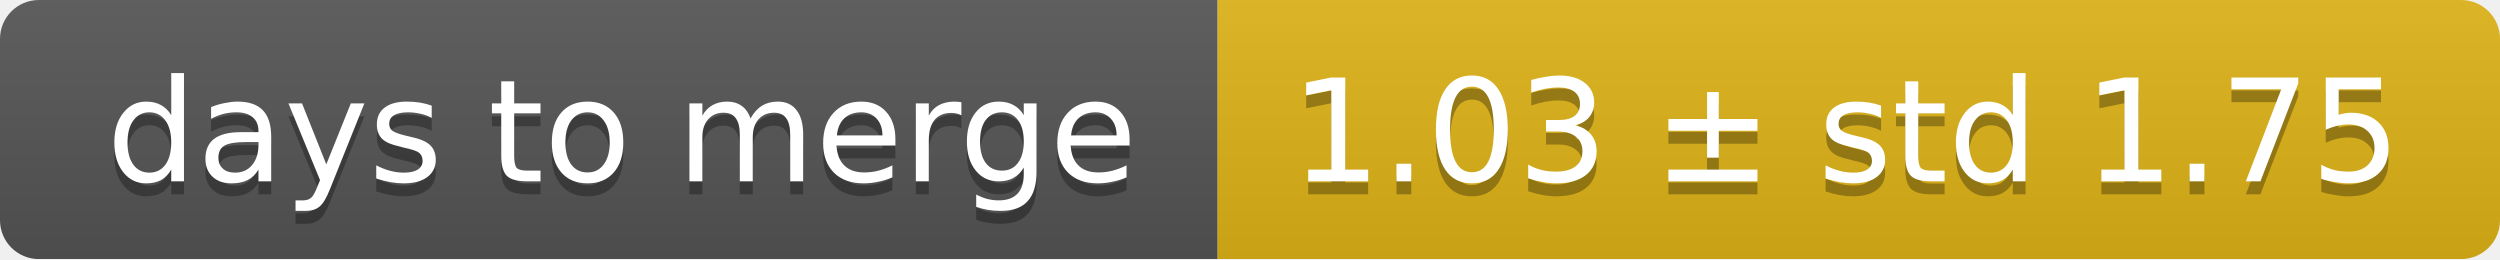
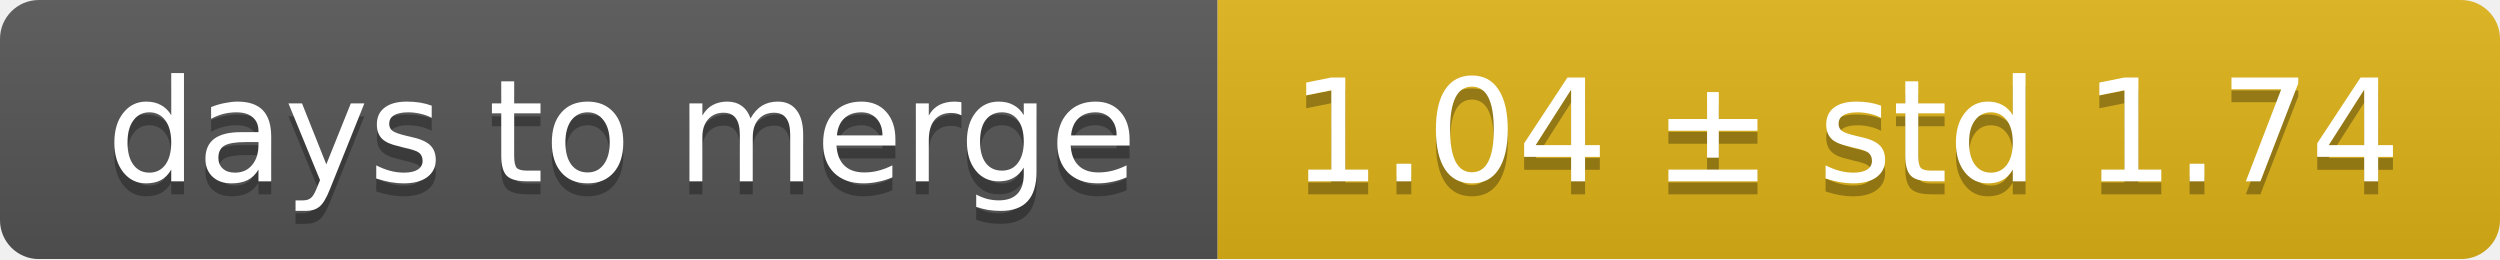
<svg xmlns="http://www.w3.org/2000/svg" width="193" height="20">
  <linearGradient id="smooth" x2="0" y2="100%">
    <stop offset="0" stop-color="#bbb" stop-opacity=".1" />
    <stop offset="1" stop-opacity=".1" />
  </linearGradient>
  <mask id="round">
    <rect width="193" height="20" rx="3" fill="#fff" />
  </mask>
  <g mask="url(#round)">
    <rect width="94" height="20" fill="#555" />
    <rect x="94" width="99" height="20" fill="#dfb317" />
    <rect width="193" height="20" fill="url(#smooth)" />
  </g>
  <g fill="#fff" text-anchor="middle" font-family="DejaVu Sans,Verdana,Geneva,sans-serif" font-size="11">
    <text x="48" y="15" fill="#010101" fill-opacity=".3">days to merge</text>
    <text x="48" y="14">days to merge</text>
-     <text x="142.5" y="15" fill="#010101" fill-opacity=".3">1.03 ± std 1.75</text>
-     <text x="142.5" y="14">1.03 ± std 1.75</text>
+     <text x="142.5" y="15" fill="#010101" fill-opacity=".3">1.04 ± std 1.74</text>
+     <text x="142.5" y="14">1.04 ± std 1.74</text>
  </g>
</svg>
